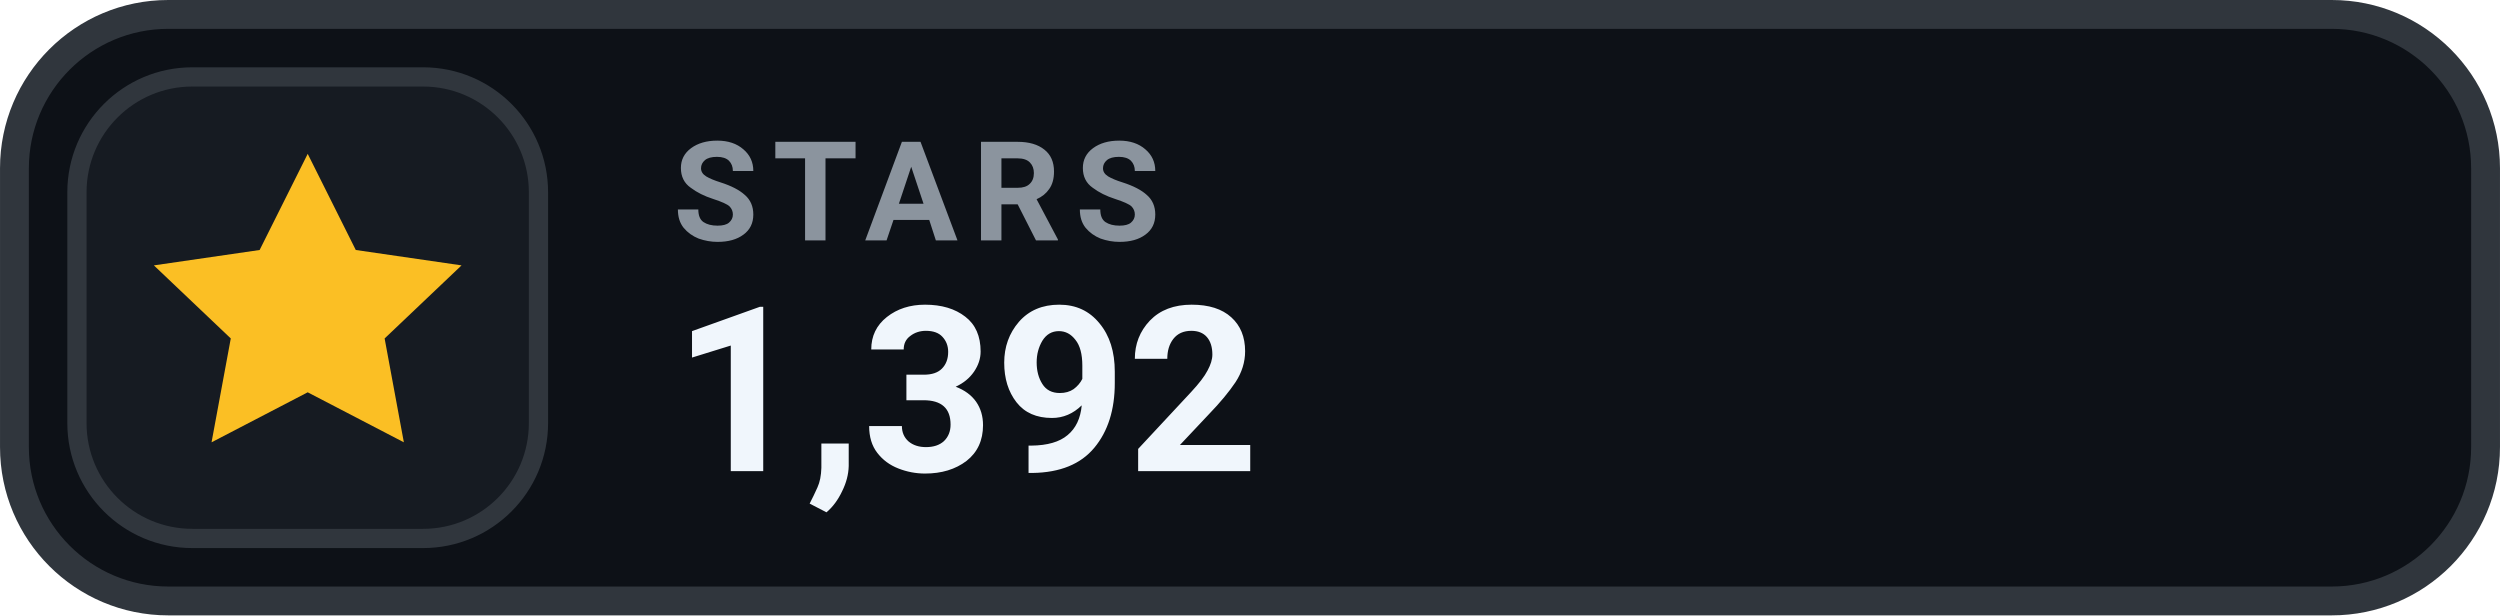
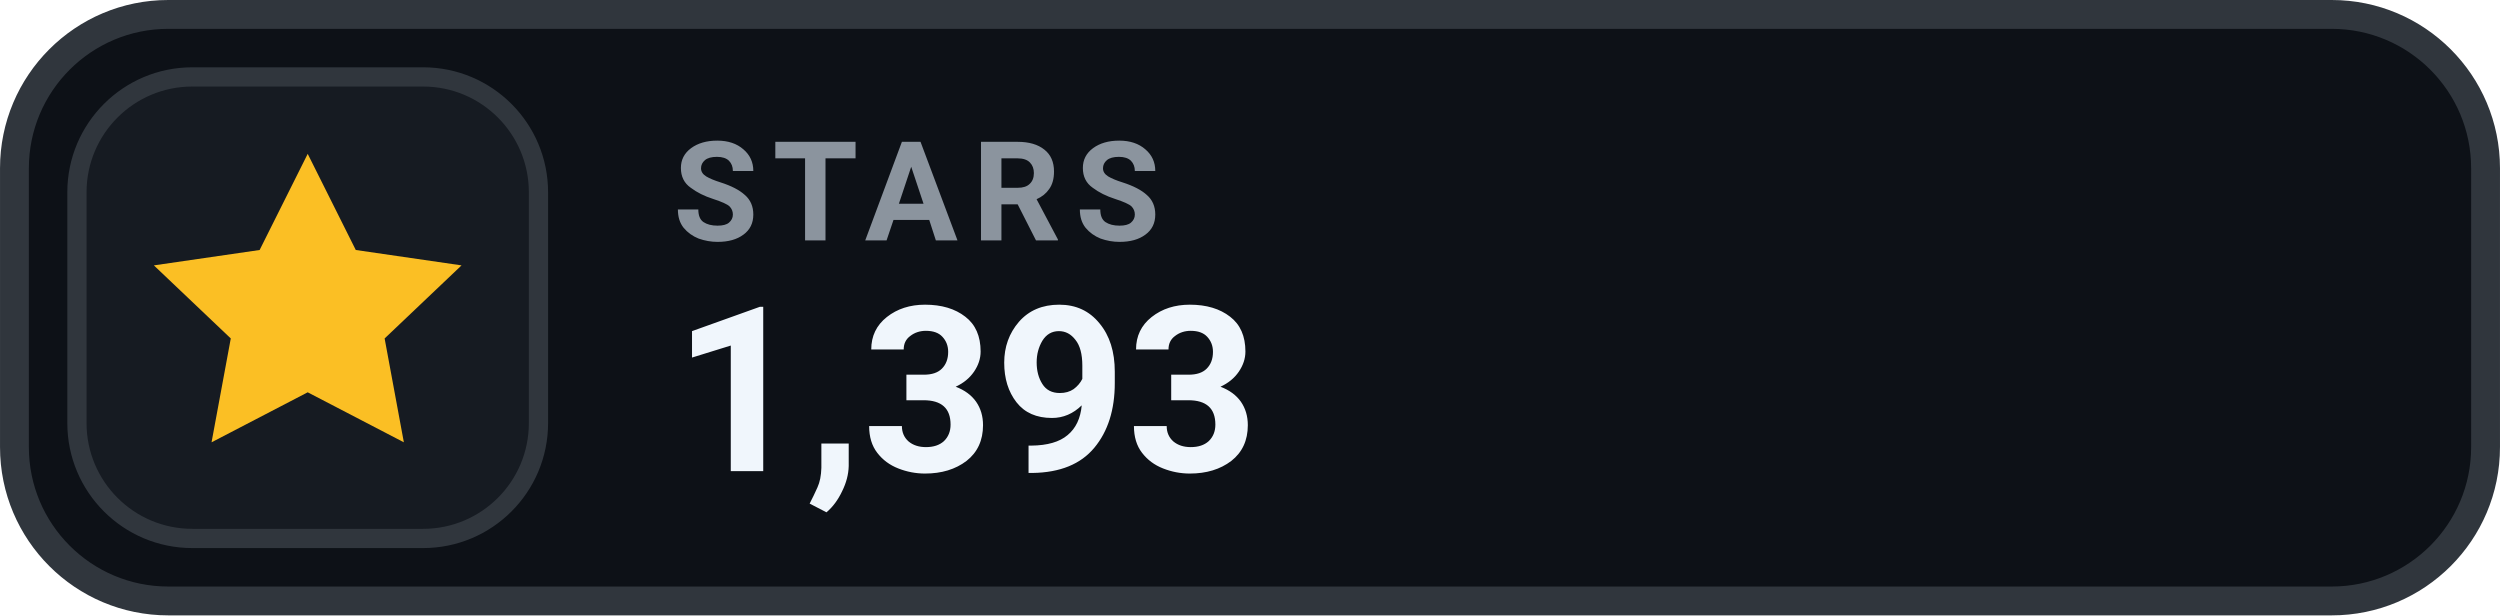
- <svg xmlns="http://www.w3.org/2000/svg" width="126" height="31.015" viewBox="0 0 130 32" role="img" aria-label="STARS 1,392">
+ <svg xmlns="http://www.w3.org/2000/svg" width="126" height="31.015" viewBox="0 0 130 32" role="img" aria-label="STARS 1,393">
  <rect x=".75" y=".75" width="128.5" height="30.5" rx="8" fill="#0D1117" stroke="#30363D" stroke-width="1.5" />
  <rect x="4" y="4" width="24" height="24" rx="6" fill="#161B22" stroke="#30363D" stroke-width="1" />
  <g transform="translate(16 16)" style="color:#FBBF24;">
    <path d="M0 -8 l2.5 5 5.5 .8 -4 3.8 1 5.4 -5 -2.6 -5 2.6 1 -5.4 -4 -3.8 5.5 -.8 Z" fill="currentColor" />
  </g>
  <text x="35" y="12.5" fill="#8B949E" font-family="-apple-system,BlinkMacSystemFont,'Segoe UI',Roboto,Helvetica,Arial,sans-serif" font-size="7.2" font-weight="700" letter-spacing=".75">STARS</text>
-   <text x="35" y="24.5" fill="#F0F6FC" font-family="-apple-system,BlinkMacSystemFont,'Segoe UI',Roboto,Helvetica,Arial,sans-serif" font-size="12" font-weight="700">1,392</text>
+   <text x="35" y="24.5" fill="#F0F6FC" font-family="-apple-system,BlinkMacSystemFont,'Segoe UI',Roboto,Helvetica,Arial,sans-serif" font-size="12" font-weight="700">1,393</text>
</svg>
